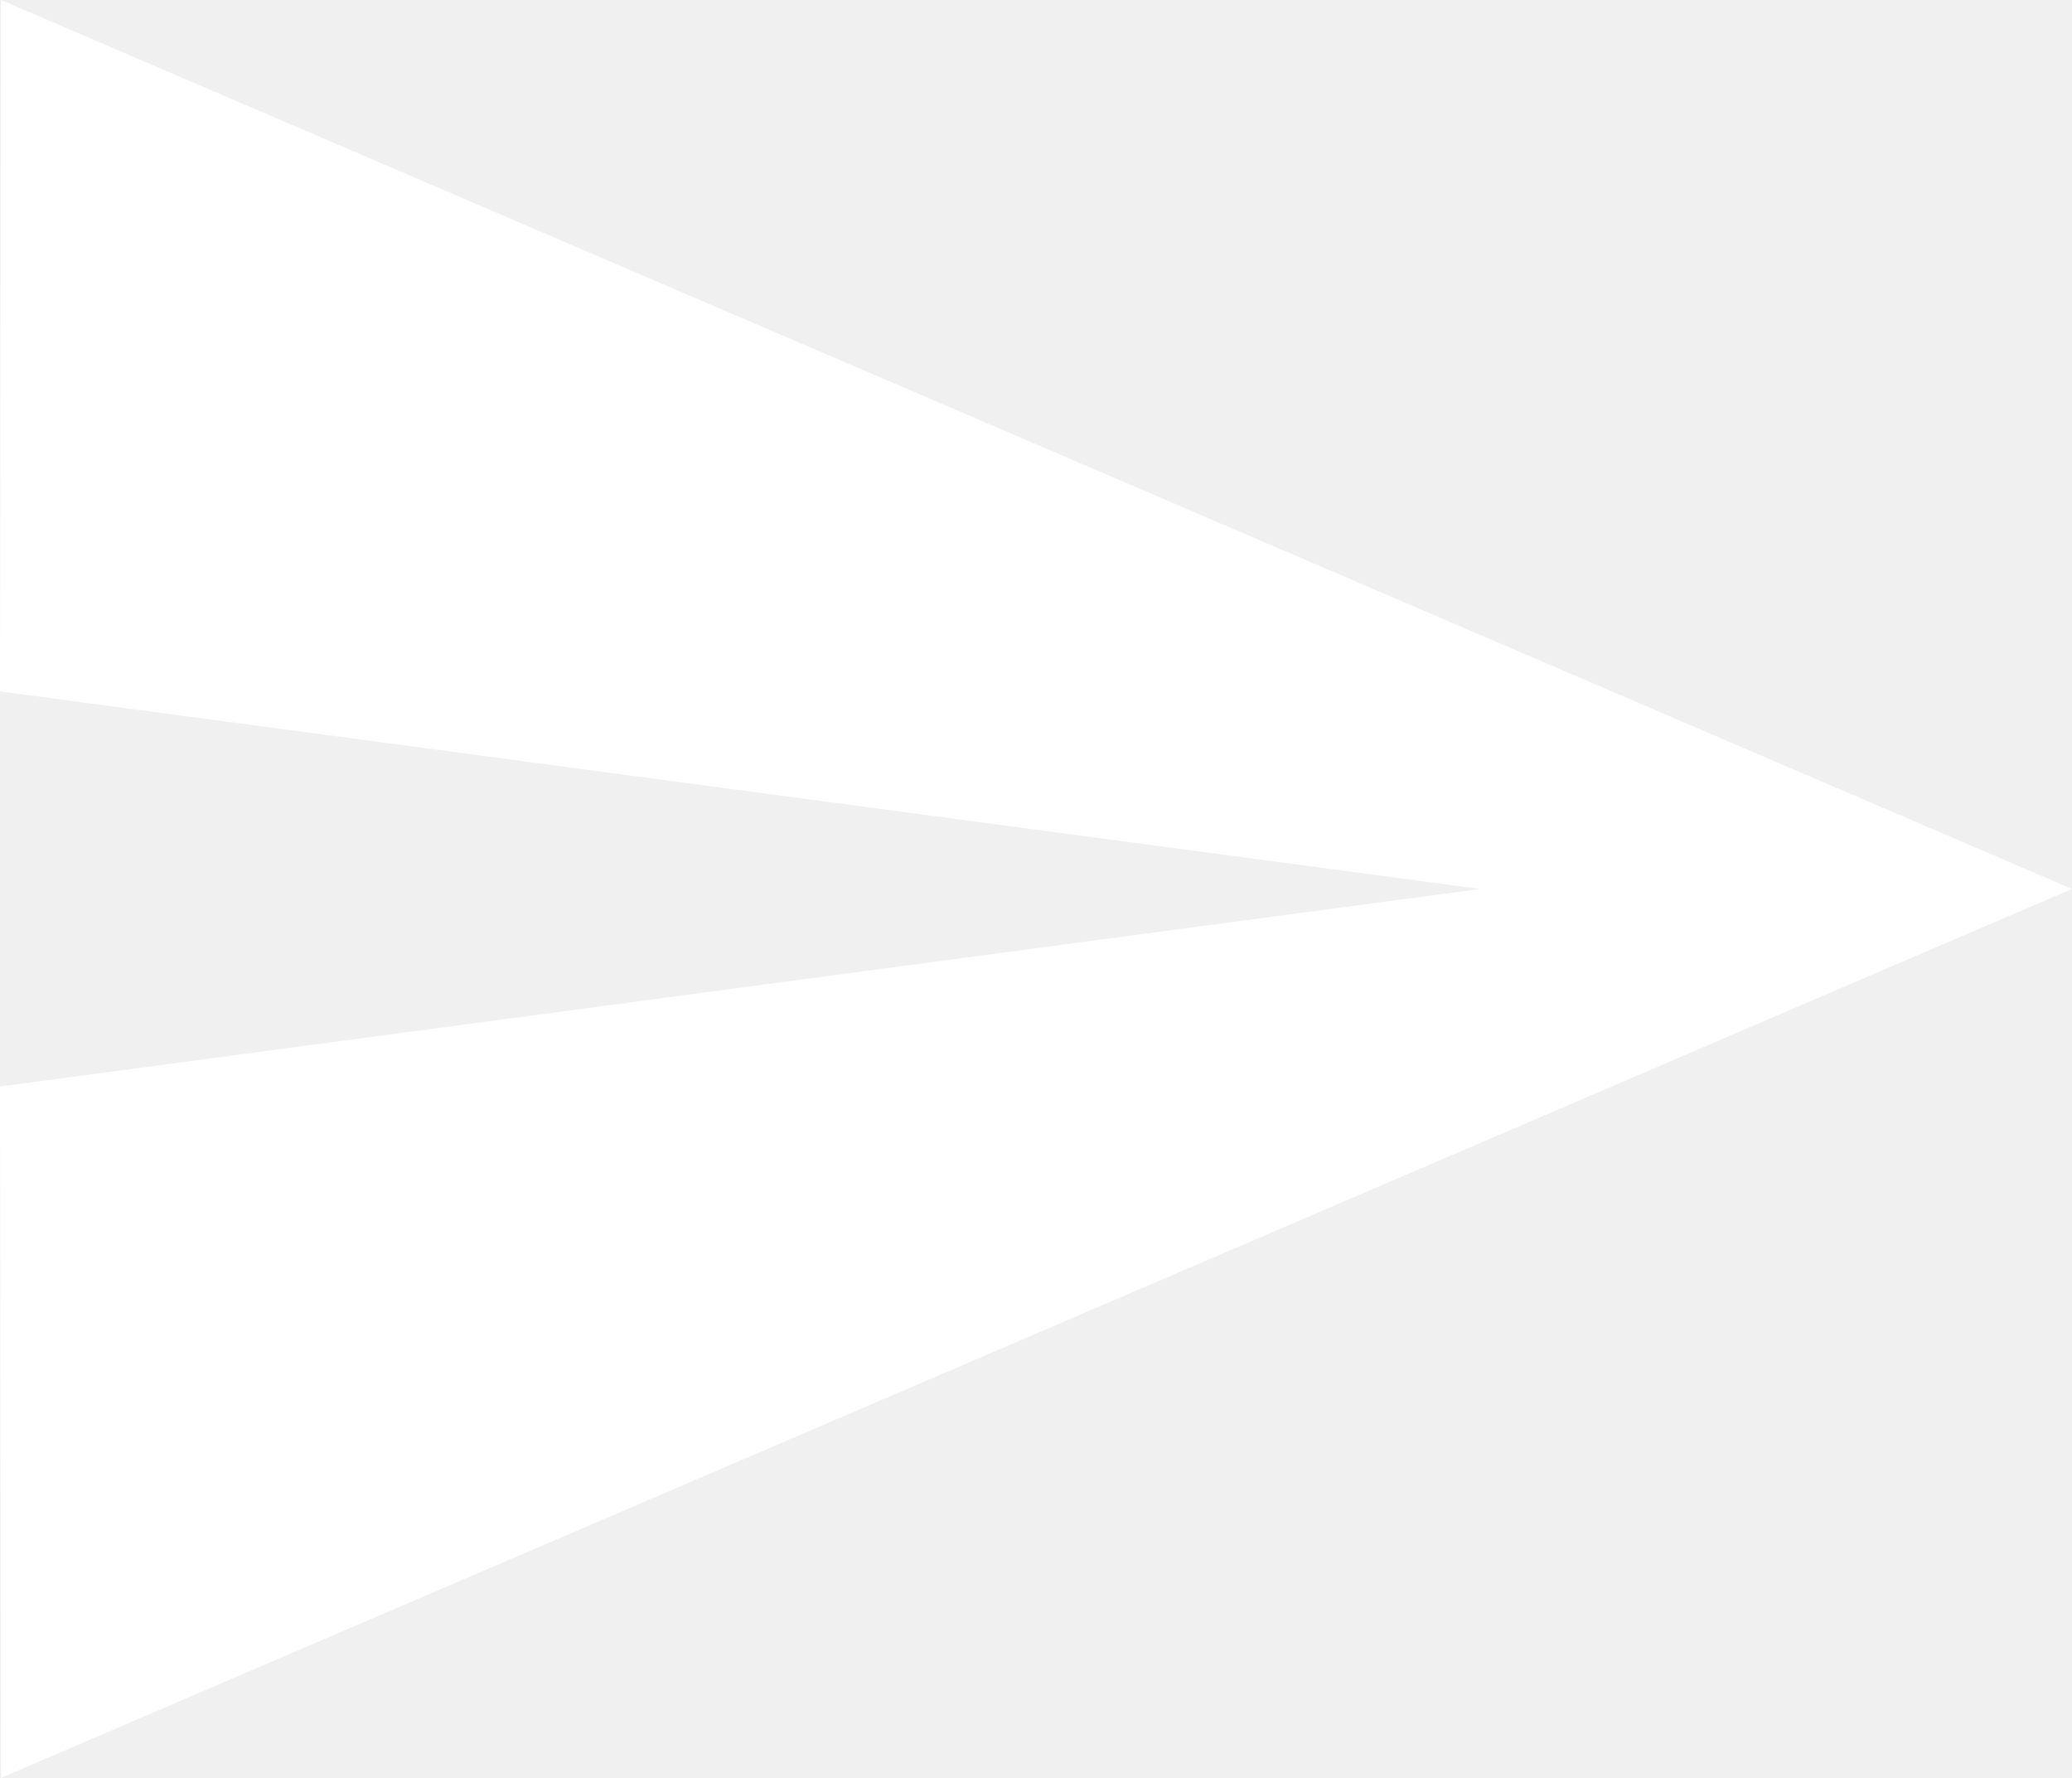
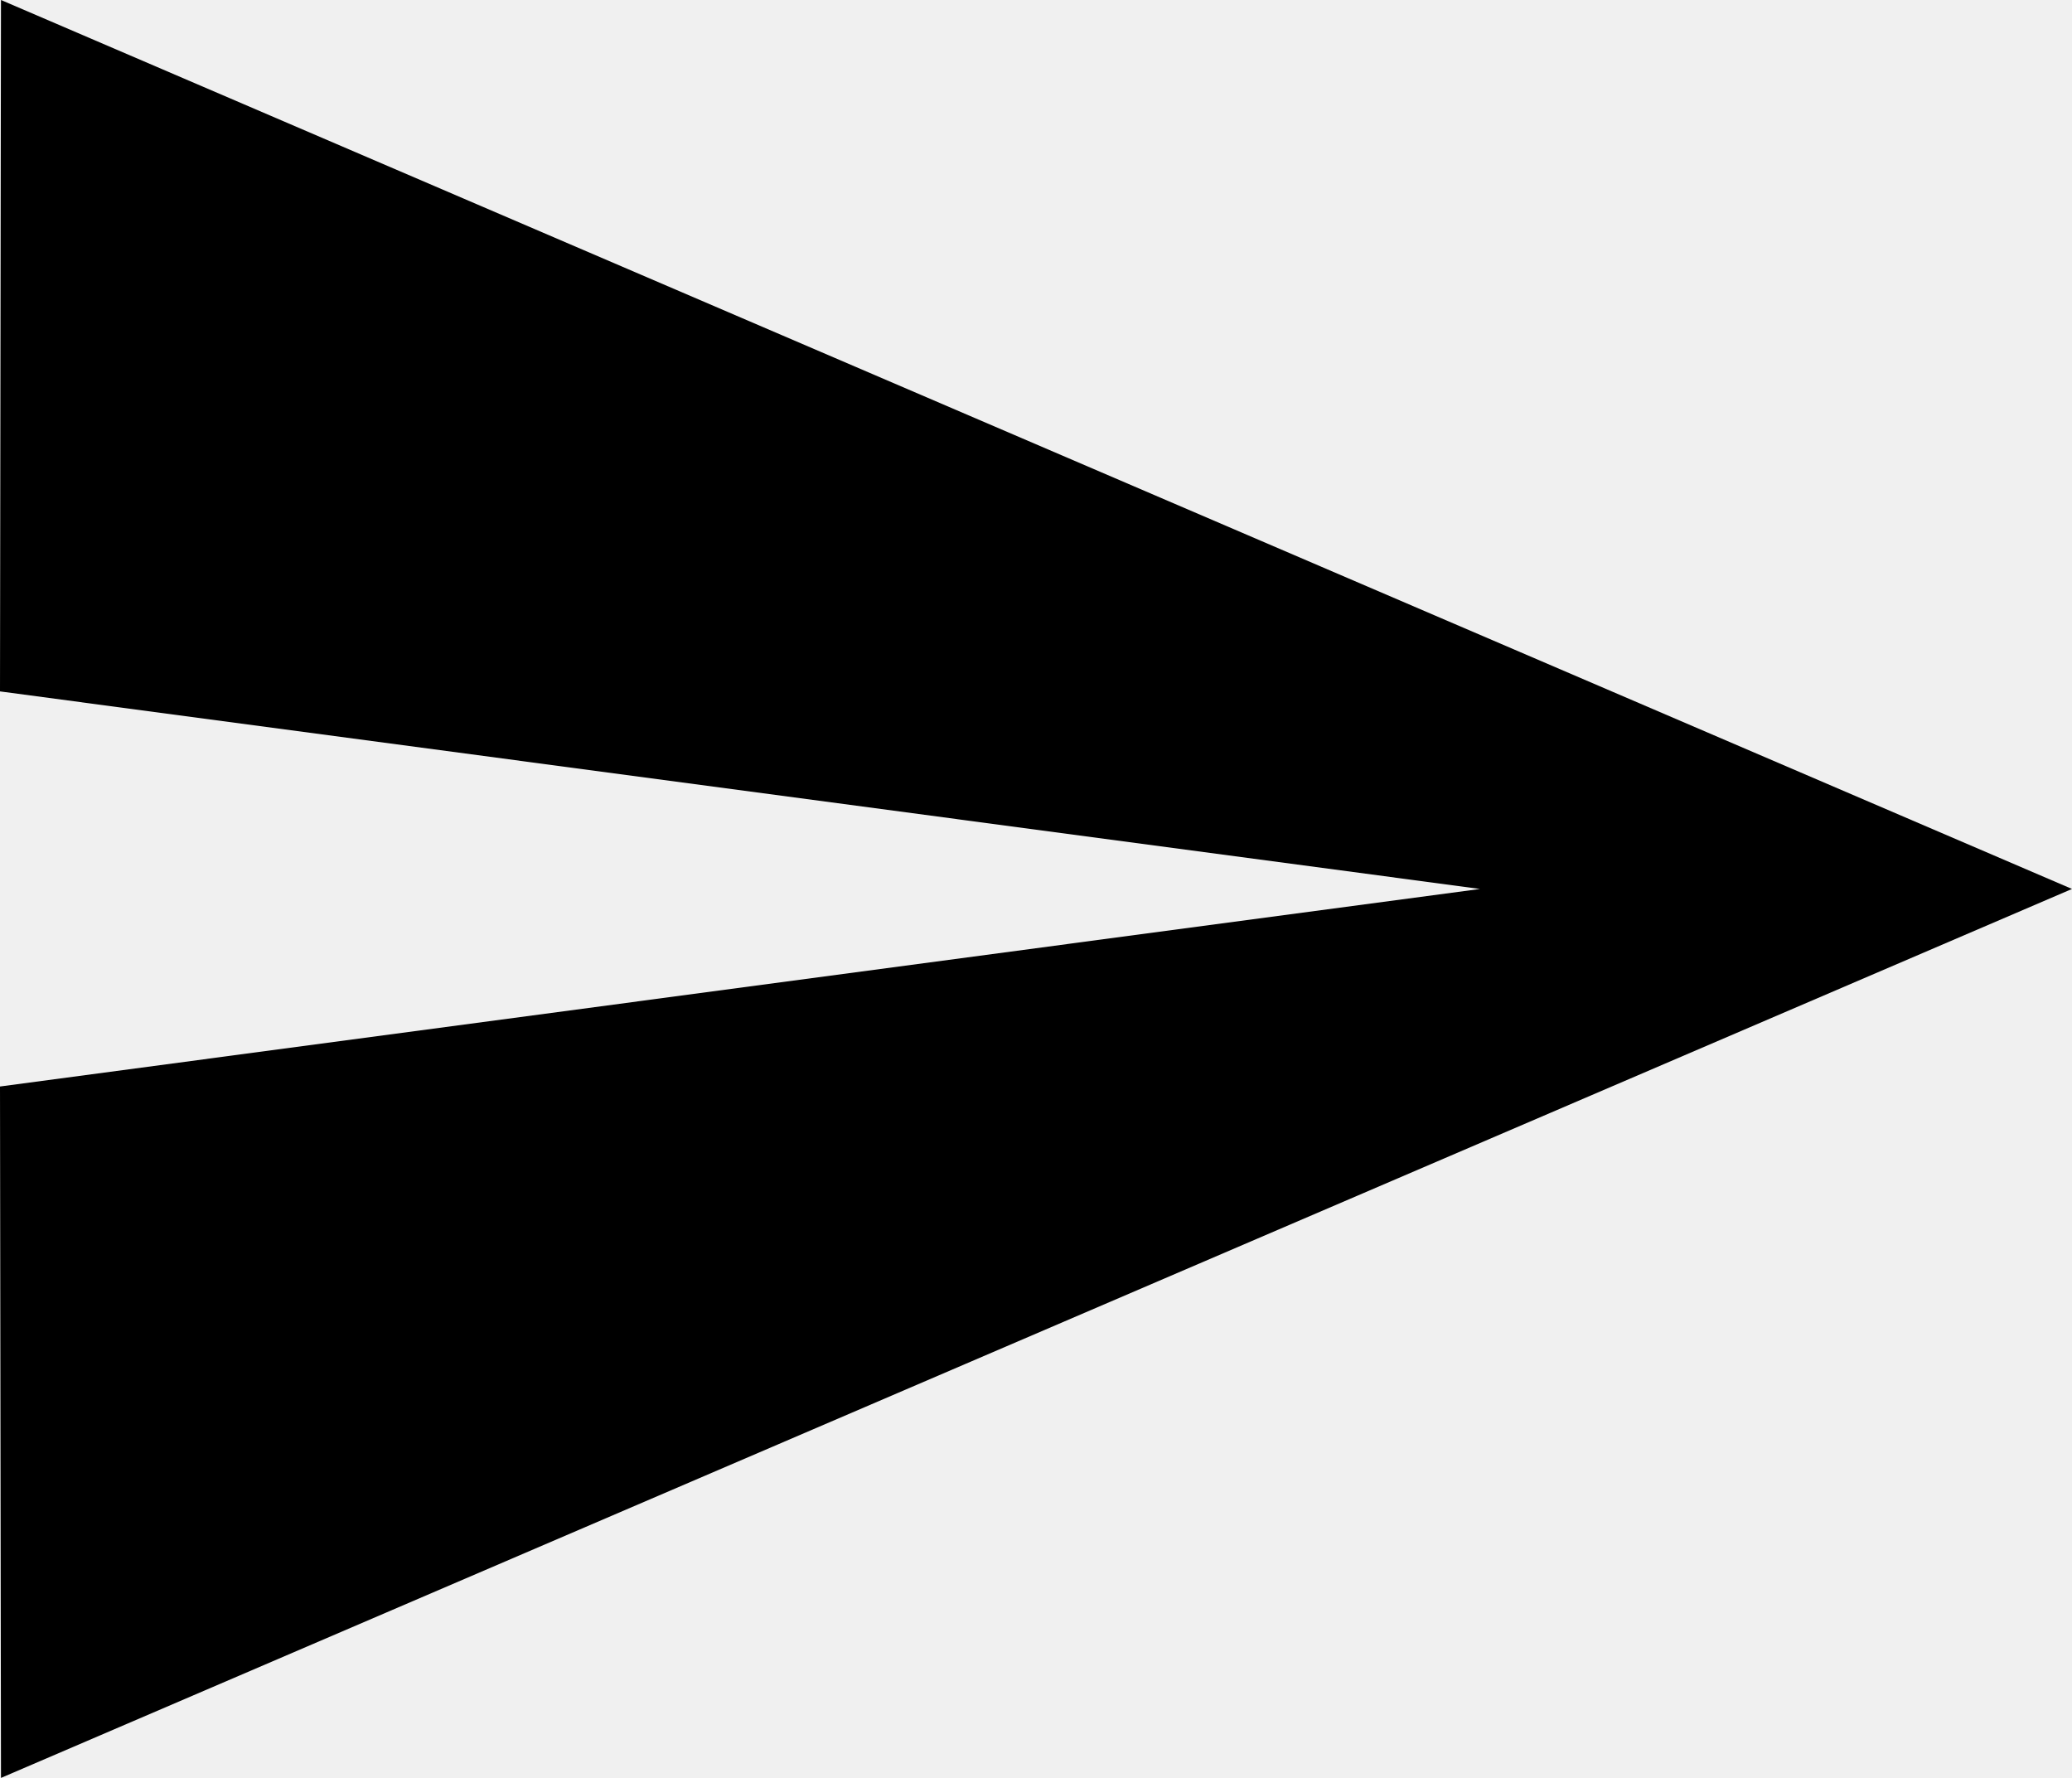
<svg xmlns="http://www.w3.org/2000/svg" width="176" height="151" viewBox="0 0 176 151">
-   <polygon fill="#FFF" points=".084 151 176 75.5 .084 0 0 58.722 125.714 75.5 0 92.278" />
+   <polygon fill="currentColor" points=".084 151 176 75.5 .084 0 0 58.722 125.714 75.5 0 92.278" />
</svg>
